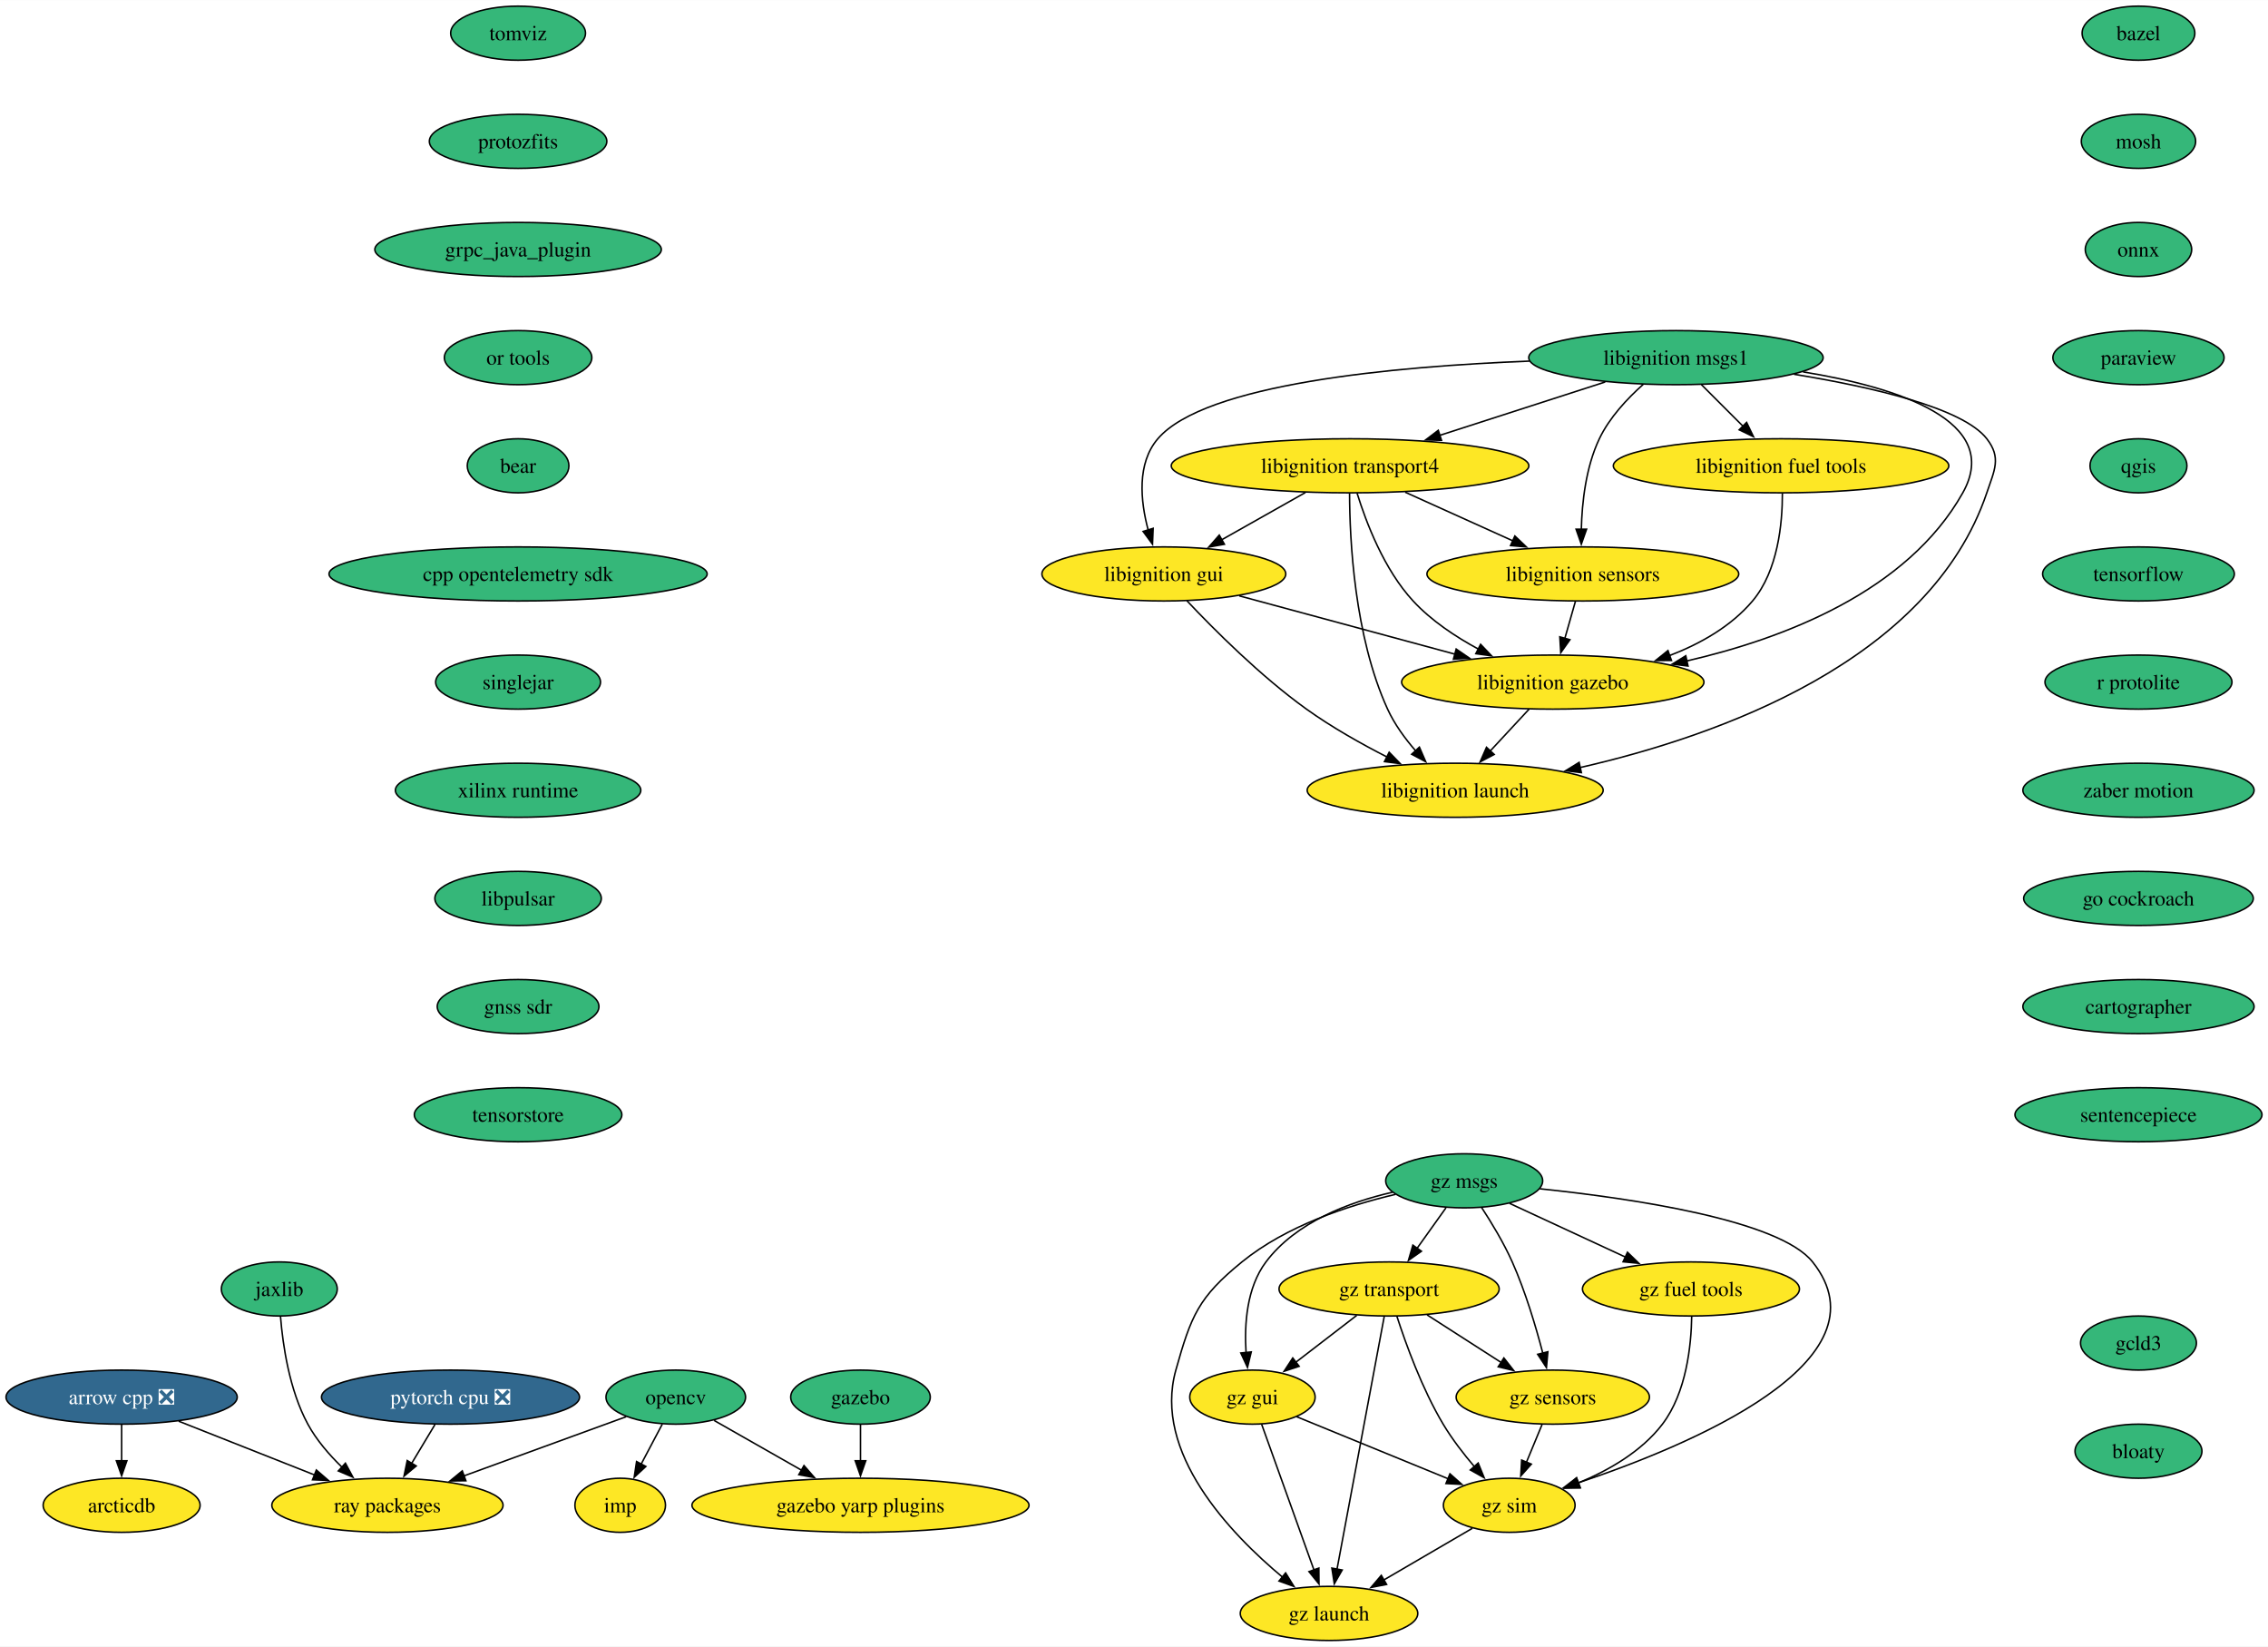
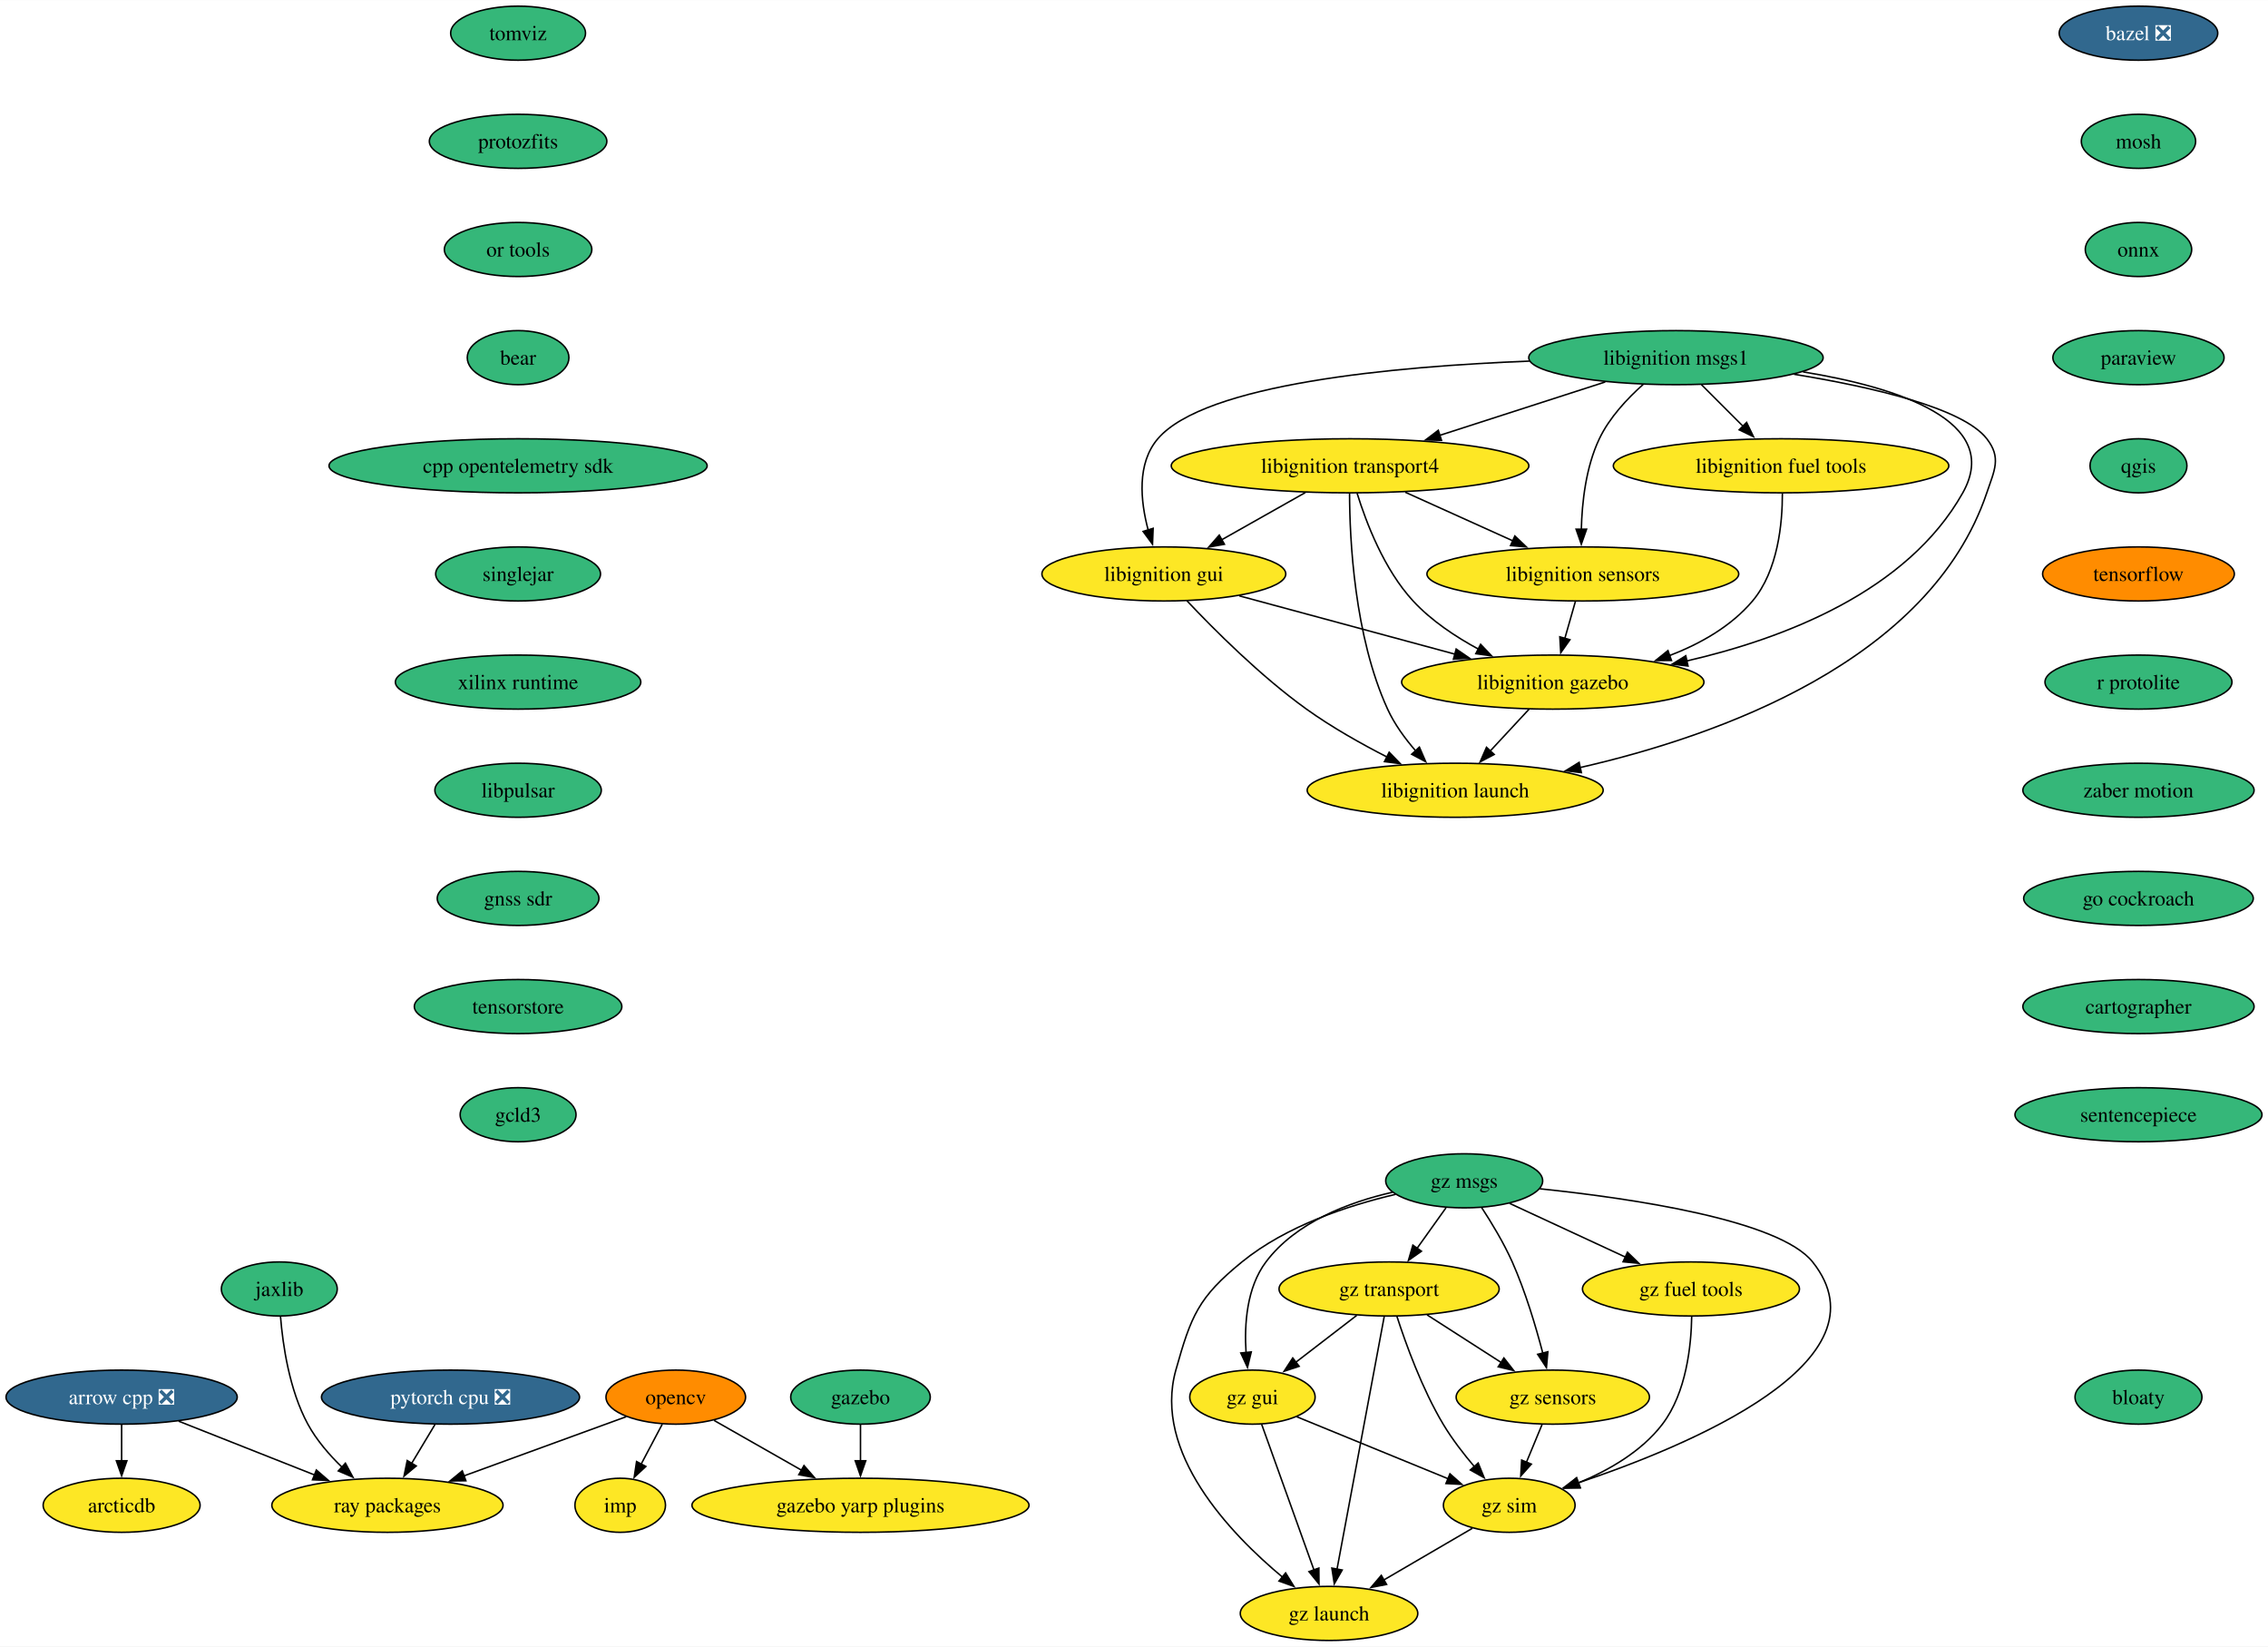
<svg xmlns="http://www.w3.org/2000/svg" xmlns:xlink="http://www.w3.org/1999/xlink" width="1510pt" height="1096pt" viewBox="0.00 0.00 1510.24 1096.00">
  <g id="graph0" class="graph" transform="scale(1 1) rotate(0) translate(4 1092)">
    <polygon fill="white" stroke="none" points="-4,4 -4,-1092 1506.24,-1092 1506.24,4 -4,4" />
    <g id="node1" class="node">
      <g id="a_node1">
        <a xlink:href="https://github.com/conda-forge/arrow-cpp-feedstock/pull/1339" xlink:title="arrow cpp ❎">
          <ellipse fill="#31688e" stroke="black" cx="76.99" cy="-162" rx="76.99" ry="18" />
          <text text-anchor="middle" x="76.99" y="-157.32" font-family="Times,serif" font-size="14.00" fill="white">arrow cpp ❎</text>
        </a>
      </g>
    </g>
    <g id="node2" class="node">
      <g id="a_node2">
        <a xlink:href="https://github.com/conda-forge/ray-packages-feedstock" xlink:title="ray packages">
          <ellipse fill="#fde725" stroke="black" cx="253.99" cy="-90" rx="76.99" ry="18" />
          <text text-anchor="middle" x="253.99" y="-85.33" font-family="Times,serif" font-size="14.00">ray packages</text>
        </a>
      </g>
    </g>
    <g id="edge1" class="edge">
      <path fill="none" stroke="black" d="M114.96,-145.98C141.44,-135.51 177,-121.45 205.52,-110.17" />
      <polygon fill="black" stroke="black" points="206.66,-113.48 214.67,-106.55 204.09,-106.97 206.66,-113.48" />
    </g>
    <g id="node3" class="node">
      <g id="a_node3">
        <a xlink:href="https://github.com/conda-forge/arcticdb-feedstock" xlink:title="arcticdb">
          <ellipse fill="#fde725" stroke="black" cx="76.99" cy="-90" rx="52.26" ry="18" />
          <text text-anchor="middle" x="76.99" y="-85.33" font-family="Times,serif" font-size="14.00">arcticdb</text>
        </a>
      </g>
    </g>
    <g id="edge2" class="edge">
      <path fill="none" stroke="black" d="M76.99,-143.7C76.99,-136.41 76.99,-127.73 76.99,-119.54" />
      <polygon fill="black" stroke="black" points="80.49,-119.62 76.99,-109.62 73.49,-119.62 80.49,-119.62" />
    </g>
    <g id="node4" class="node">
      <g id="a_node4">
-         <a xlink:href="https://github.com/conda-forge/bazel-feedstock" xlink:title="bazel">
-           <ellipse fill="#35b779" stroke="black" cx="1419.99" cy="-1070" rx="37.53" ry="18" />
-           <text text-anchor="middle" x="1419.99" y="-1065.33" font-family="Times,serif" font-size="14.00">bazel</text>
+         <a xlink:href="https://github.com/conda-forge/bazel-feedstock/pull/232" xlink:title="bazel ❎">
+           <ellipse fill="#31688e" stroke="black" cx="1419.99" cy="-1070" rx="52.79" ry="18" />
+           <text text-anchor="middle" x="1419.99" y="-1065.33" font-family="Times,serif" font-size="14.00" fill="white">bazel ❎</text>
        </a>
      </g>
    </g>
    <g id="node5" class="node">
      <g id="a_node5">
        <a xlink:href="https://github.com/conda-forge/mosh-feedstock" xlink:title="mosh">
          <ellipse fill="#35b779" stroke="black" cx="1419.99" cy="-998" rx="38.06" ry="18" />
          <text text-anchor="middle" x="1419.99" y="-993.33" font-family="Times,serif" font-size="14.00">mosh</text>
        </a>
      </g>
    </g>
    <g id="node6" class="node">
      <g id="a_node6">
        <a xlink:href="https://github.com/conda-forge/onnx-feedstock" xlink:title="onnx">
          <ellipse fill="#35b779" stroke="black" cx="1419.99" cy="-926" rx="35.42" ry="18" />
          <text text-anchor="middle" x="1419.99" y="-921.33" font-family="Times,serif" font-size="14.00">onnx</text>
        </a>
      </g>
    </g>
    <g id="node7" class="node">
      <g id="a_node7">
        <a xlink:href="https://github.com/conda-forge/paraview-feedstock" xlink:title="paraview">
          <ellipse fill="#35b779" stroke="black" cx="1419.99" cy="-854" rx="57" ry="18" />
          <text text-anchor="middle" x="1419.99" y="-849.33" font-family="Times,serif" font-size="14.00">paraview</text>
        </a>
      </g>
    </g>
    <g id="node11" class="node">
      <g id="a_node11">
        <a xlink:href="https://github.com/conda-forge/qgis-feedstock" xlink:title="qgis">
          <ellipse fill="#35b779" stroke="black" cx="1419.99" cy="-782" rx="32.27" ry="18" />
          <text text-anchor="middle" x="1419.99" y="-777.33" font-family="Times,serif" font-size="14.00">qgis</text>
        </a>
      </g>
    </g>
    <g id="node8" class="node">
      <g id="a_node8">
        <a xlink:href="https://github.com/conda-forge/opencv-feedstock" xlink:title="opencv">
-           <ellipse fill="#35b779" stroke="black" cx="445.99" cy="-162" rx="46.47" ry="18" />
+           <ellipse fill="#ff8c00" stroke="black" cx="445.99" cy="-162" rx="46.47" ry="18" />
          <text text-anchor="middle" x="445.99" y="-157.32" font-family="Times,serif" font-size="14.00">opencv</text>
        </a>
      </g>
    </g>
    <g id="edge6" class="edge">
      <path fill="none" stroke="black" d="M412.98,-148.97C383.28,-138.14 339.17,-122.06 304.95,-109.58" />
      <polygon fill="black" stroke="black" points="306.23,-106.32 295.63,-106.18 303.83,-112.9 306.23,-106.32" />
    </g>
    <g id="node9" class="node">
      <g id="a_node9">
        <a xlink:href="https://github.com/conda-forge/imp-feedstock" xlink:title="imp">
          <ellipse fill="#fde725" stroke="black" cx="408.99" cy="-90" rx="30.16" ry="18" />
          <text text-anchor="middle" x="408.99" y="-85.33" font-family="Times,serif" font-size="14.00">imp</text>
        </a>
      </g>
    </g>
    <g id="edge7" class="edge">
      <path fill="none" stroke="black" d="M437.03,-144.05C432.79,-136.03 427.62,-126.26 422.89,-117.3" />
      <polygon fill="black" stroke="black" points="426.08,-115.85 418.31,-108.65 419.89,-119.12 426.08,-115.85" />
    </g>
    <g id="node10" class="node">
      <g id="a_node10">
        <a xlink:href="https://github.com/conda-forge/gazebo-yarp-plugins-feedstock" xlink:title="gazebo yarp plugins">
          <ellipse fill="#fde725" stroke="black" cx="568.99" cy="-90" rx="112.24" ry="18" />
          <text text-anchor="middle" x="568.99" y="-85.33" font-family="Times,serif" font-size="14.00">gazebo yarp plugins</text>
        </a>
      </g>
    </g>
    <g id="edge8" class="edge">
      <path fill="none" stroke="black" d="M471.47,-146.5C488.29,-136.92 510.66,-124.19 529.73,-113.34" />
      <polygon fill="black" stroke="black" points="531.37,-116.44 538.33,-108.45 527.91,-110.35 531.37,-116.44" />
    </g>
    <g id="node12" class="node">
      <g id="a_node12">
        <a xlink:href="https://github.com/conda-forge/tensorflow-feedstock" xlink:title="tensorflow">
-           <ellipse fill="#35b779" stroke="black" cx="1419.99" cy="-710" rx="63.84" ry="18" />
+           <ellipse fill="#ff8c00" stroke="black" cx="1419.99" cy="-710" rx="63.84" ry="18" />
          <text text-anchor="middle" x="1419.99" y="-705.33" font-family="Times,serif" font-size="14.00">tensorflow</text>
        </a>
      </g>
    </g>
    <g id="node13" class="node">
      <g id="a_node13">
        <a xlink:href="https://github.com/conda-forge/r-protolite-feedstock" xlink:title="r protolite">
          <ellipse fill="#35b779" stroke="black" cx="1419.99" cy="-638" rx="62.26" ry="18" />
          <text text-anchor="middle" x="1419.99" y="-633.33" font-family="Times,serif" font-size="14.00">r protolite</text>
        </a>
      </g>
    </g>
    <g id="node14" class="node">
      <g id="a_node14">
        <a xlink:href="https://github.com/conda-forge/zaber-motion-feedstock" xlink:title="zaber motion">
          <ellipse fill="#35b779" stroke="black" cx="1419.99" cy="-566" rx="76.99" ry="18" />
          <text text-anchor="middle" x="1419.99" y="-561.33" font-family="Times,serif" font-size="14.00">zaber motion</text>
        </a>
      </g>
    </g>
    <g id="node25" class="node">
      <g id="a_node25">
        <a xlink:href="https://github.com/conda-forge/go-cockroach-feedstock" xlink:title="go cockroach">
          <ellipse fill="#35b779" stroke="black" cx="1419.99" cy="-494" rx="76.46" ry="18" />
          <text text-anchor="middle" x="1419.99" y="-489.32" font-family="Times,serif" font-size="14.00">go cockroach</text>
        </a>
      </g>
    </g>
    <g id="node15" class="node">
      <g id="a_node15">
        <a xlink:href="https://github.com/conda-forge/pytorch-cpu-feedstock/pull/223" xlink:title="pytorch cpu ❎">
          <ellipse fill="#31688e" stroke="black" cx="295.99" cy="-162" rx="85.93" ry="18" />
          <text text-anchor="middle" x="295.99" y="-157.32" font-family="Times,serif" font-size="14.00" fill="white">pytorch cpu ❎</text>
        </a>
      </g>
    </g>
    <g id="edge13" class="edge">
      <path fill="none" stroke="black" d="M285.61,-143.7C280.93,-135.9 275.29,-126.51 270.08,-117.83" />
      <polygon fill="black" stroke="black" points="273.17,-116.18 265.03,-109.4 267.17,-119.78 273.17,-116.18" />
    </g>
    <g id="node16" class="node">
      <g id="a_node16">
        <a xlink:href="https://github.com/conda-forge/jaxlib-feedstock" xlink:title="jaxlib">
          <ellipse fill="#35b779" stroke="black" cx="181.99" cy="-234" rx="38.58" ry="18" />
          <text text-anchor="middle" x="181.99" y="-229.32" font-family="Times,serif" font-size="14.00">jaxlib</text>
        </a>
      </g>
    </g>
    <g id="edge14" class="edge">
      <path fill="none" stroke="black" d="M182.79,-215.6C184.3,-196.89 188.61,-166.77 200.99,-144 206.72,-133.45 215.2,-123.63 223.71,-115.37" />
      <polygon fill="black" stroke="black" points="226,-118.02 231.01,-108.69 221.27,-112.86 226,-118.02" />
    </g>
    <g id="node17" class="node">
      <g id="a_node17">
        <a xlink:href="https://github.com/conda-forge/libignition-transport4-feedstock" xlink:title="libignition transport4">
          <ellipse fill="#fde725" stroke="black" cx="894.99" cy="-782" rx="119.08" ry="18" />
          <text text-anchor="middle" x="894.99" y="-777.33" font-family="Times,serif" font-size="14.00">libignition transport4</text>
        </a>
      </g>
    </g>
    <g id="node18" class="node">
      <g id="a_node18">
        <a xlink:href="https://github.com/conda-forge/libignition-sensors-feedstock" xlink:title="libignition sensors">
          <ellipse fill="#fde725" stroke="black" cx="1049.99" cy="-710" rx="103.82" ry="18" />
          <text text-anchor="middle" x="1049.99" y="-705.33" font-family="Times,serif" font-size="14.00">libignition sensors</text>
        </a>
      </g>
    </g>
    <g id="edge15" class="edge">
      <path fill="none" stroke="black" d="M931.72,-764.41C953.22,-754.7 980.58,-742.34 1003.57,-731.96" />
      <polygon fill="black" stroke="black" points="1004.73,-735.28 1012.41,-727.97 1001.85,-728.9 1004.73,-735.28" />
    </g>
    <g id="node19" class="node">
      <g id="a_node19">
        <a xlink:href="https://github.com/conda-forge/libignition-gui-feedstock" xlink:title="libignition gui">
          <ellipse fill="#fde725" stroke="black" cx="770.99" cy="-710" rx="81.2" ry="18" />
          <text text-anchor="middle" x="770.99" y="-705.33" font-family="Times,serif" font-size="14.00">libignition gui</text>
        </a>
      </g>
    </g>
    <g id="edge16" class="edge">
      <path fill="none" stroke="black" d="M865.29,-764.23C848.56,-754.79 827.48,-742.89 809.49,-732.74" />
      <polygon fill="black" stroke="black" points="811.34,-729.76 800.91,-727.89 807.9,-735.86 811.34,-729.76" />
    </g>
    <g id="node20" class="node">
      <g id="a_node20">
        <a xlink:href="https://github.com/conda-forge/libignition-gazebo-feedstock" xlink:title="libignition gazebo">
          <ellipse fill="#fde725" stroke="black" cx="1029.99" cy="-638" rx="100.66" ry="18" />
          <text text-anchor="middle" x="1029.99" y="-633.33" font-family="Times,serif" font-size="14.00">libignition gazebo</text>
        </a>
      </g>
    </g>
    <g id="edge17" class="edge">
      <path fill="none" stroke="black" d="M899.66,-763.8C905.64,-744.43 917.6,-712.94 936.99,-692 949.1,-678.91 965.21,-668.19 980.6,-659.89" />
      <polygon fill="black" stroke="black" points="981.92,-663.16 989.22,-655.49 978.73,-656.92 981.92,-663.16" />
    </g>
    <g id="node21" class="node">
      <g id="a_node21">
        <a xlink:href="https://github.com/conda-forge/libignition-launch-feedstock" xlink:title="libignition launch">
          <ellipse fill="#fde725" stroke="black" cx="964.99" cy="-566" rx="98.56" ry="18" />
          <text text-anchor="middle" x="964.99" y="-561.33" font-family="Times,serif" font-size="14.00">libignition launch</text>
        </a>
      </g>
    </g>
    <g id="edge18" class="edge">
      <path fill="none" stroke="black" d="M894.66,-763.68C894.72,-733.2 897.75,-668.62 919.99,-620 924.56,-610 931.57,-600.41 938.71,-592.2" />
      <polygon fill="black" stroke="black" points="941.16,-594.72 945.37,-585 936.01,-589.97 941.16,-594.72" />
    </g>
    <g id="edge19" class="edge">
      <path fill="none" stroke="black" d="M1045.04,-691.7C1042.91,-684.24 1040.37,-675.32 1037.98,-666.97" />
      <polygon fill="black" stroke="black" points="1041.4,-666.21 1035.29,-657.56 1034.67,-668.14 1041.4,-666.21" />
    </g>
    <g id="edge20" class="edge">
      <path fill="none" stroke="black" d="M821.23,-695.42C862.19,-684.35 920.33,-668.64 964.85,-656.6" />
      <polygon fill="black" stroke="black" points="965.66,-660.01 974.4,-654.02 963.83,-653.25 965.66,-660.01" />
    </g>
    <g id="edge21" class="edge">
      <path fill="none" stroke="black" d="M786.33,-692.18C804.23,-673.17 835.32,-642 865.99,-620 882.67,-608.03 902.39,-596.94 919.81,-588.03" />
      <polygon fill="black" stroke="black" points="921.04,-591.33 928.42,-583.72 917.91,-585.07 921.04,-591.33" />
    </g>
    <g id="edge22" class="edge">
      <path fill="none" stroke="black" d="M1014.25,-620.05C1006.43,-611.63 996.82,-601.28 988.17,-591.97" />
      <polygon fill="black" stroke="black" points="990.98,-589.84 981.61,-584.9 985.85,-594.61 990.98,-589.84" />
    </g>
    <g id="node22" class="node">
      <g id="a_node22">
        <a xlink:href="https://github.com/conda-forge/libignition-msgs1-feedstock" xlink:title="libignition msgs1">
          <ellipse fill="#35b779" stroke="black" cx="1111.99" cy="-854" rx="98.03" ry="18" />
          <text text-anchor="middle" x="1111.99" y="-849.33" font-family="Times,serif" font-size="14.00">libignition msgs1</text>
        </a>
      </g>
    </g>
    <g id="edge23" class="edge">
      <path fill="none" stroke="black" d="M1064.9,-837.81C1032.62,-827.4 989.52,-813.5 954.81,-802.3" />
      <polygon fill="black" stroke="black" points="955.89,-798.97 945.3,-799.23 953.74,-805.63 955.89,-798.97" />
    </g>
    <g id="edge24" class="edge">
      <path fill="none" stroke="black" d="M1090.2,-836.2C1079.58,-826.76 1067.69,-814.06 1060.99,-800 1052.02,-781.18 1049.43,-757.7 1048.99,-739.59" />
      <polygon fill="black" stroke="black" points="1052.49,-739.8 1048.98,-729.8 1045.49,-739.81 1052.49,-739.8" />
    </g>
    <g id="edge25" class="edge">
      <path fill="none" stroke="black" d="M1014.44,-851.69C923.85,-848.15 798.36,-836.56 766.99,-800 752.91,-783.59 755.4,-758.57 760.56,-739.23" />
      <polygon fill="black" stroke="black" points="763.87,-740.36 763.45,-729.78 757.18,-738.31 763.87,-740.36" />
    </g>
    <g id="edge26" class="edge">
      <path fill="none" stroke="black" d="M1196.61,-844.52C1259.42,-834.26 1329.89,-811.93 1302.99,-764 1266.09,-698.25 1183.74,-666.9 1119.08,-652.06" />
      <polygon fill="black" stroke="black" points="1120.04,-648.69 1109.53,-649.97 1118.55,-655.53 1120.04,-648.69" />
    </g>
    <g id="edge27" class="edge">
      <path fill="none" stroke="black" d="M1190.62,-842.94C1242.22,-834.54 1303.01,-820.59 1318.99,-800 1328.8,-787.36 1324.11,-779.16 1318.99,-764 1281.09,-651.96 1140.23,-602.11 1048.03,-581.09" />
      <polygon fill="black" stroke="black" points="1049.03,-577.73 1038.51,-578.99 1047.53,-584.56 1049.03,-577.73" />
    </g>
    <g id="node23" class="node">
      <g id="a_node23">
        <a xlink:href="https://github.com/conda-forge/libignition-fuel-tools-feedstock" xlink:title="libignition fuel tools">
          <ellipse fill="#fde725" stroke="black" cx="1181.99" cy="-782" rx="111.71" ry="18" />
          <text text-anchor="middle" x="1181.99" y="-777.33" font-family="Times,serif" font-size="14.00">libignition fuel tools</text>
        </a>
      </g>
    </g>
    <g id="edge28" class="edge">
      <path fill="none" stroke="black" d="M1128.93,-836.05C1137.23,-827.75 1147.4,-817.58 1156.61,-808.38" />
      <polygon fill="black" stroke="black" points="1159.05,-810.89 1163.64,-801.35 1154.1,-805.94 1159.05,-810.89" />
    </g>
    <g id="edge29" class="edge">
      <path fill="none" stroke="black" d="M1182.87,-763.52C1182.91,-743.89 1180,-712.16 1162.99,-692 1148.72,-675.1 1128.3,-663.54 1107.73,-655.66" />
      <polygon fill="black" stroke="black" points="1109.02,-652.4 1098.42,-652.36 1106.68,-659 1109.02,-652.4" />
    </g>
    <g id="node24" class="node">
      <g id="a_node24">
        <a xlink:href="https://github.com/conda-forge/gazebo-feedstock" xlink:title="gazebo">
          <ellipse fill="#35b779" stroke="black" cx="568.99" cy="-162" rx="46.47" ry="18" />
          <text text-anchor="middle" x="568.99" y="-157.32" font-family="Times,serif" font-size="14.00">gazebo</text>
        </a>
      </g>
    </g>
    <g id="edge30" class="edge">
      <path fill="none" stroke="black" d="M568.99,-143.7C568.99,-136.41 568.99,-127.73 568.99,-119.54" />
      <polygon fill="black" stroke="black" points="572.49,-119.62 568.99,-109.62 565.49,-119.62 572.49,-119.62" />
    </g>
    <g id="node26" class="node">
      <g id="a_node26">
        <a xlink:href="https://github.com/conda-forge/cartographer-feedstock" xlink:title="cartographer">
          <ellipse fill="#35b779" stroke="black" cx="1419.99" cy="-422" rx="76.99" ry="18" />
          <text text-anchor="middle" x="1419.99" y="-417.32" font-family="Times,serif" font-size="14.00">cartographer</text>
        </a>
      </g>
    </g>
    <g id="node27" class="node">
      <g id="a_node27">
        <a xlink:href="https://github.com/conda-forge/sentencepiece-feedstock" xlink:title="sentencepiece">
          <ellipse fill="#35b779" stroke="black" cx="1419.99" cy="-350" rx="82.25" ry="18" />
          <text text-anchor="middle" x="1419.99" y="-345.32" font-family="Times,serif" font-size="14.00">sentencepiece</text>
        </a>
      </g>
    </g>
    <g id="node28" class="node">
      <g id="a_node28">
        <a xlink:href="https://github.com/conda-forge/tomviz-feedstock" xlink:title="tomviz">
          <ellipse fill="#35b779" stroke="black" cx="340.99" cy="-1070" rx="44.9" ry="18" />
          <text text-anchor="middle" x="340.99" y="-1065.33" font-family="Times,serif" font-size="14.00">tomviz</text>
        </a>
      </g>
    </g>
    <g id="node29" class="node">
      <g id="a_node29">
        <a xlink:href="https://github.com/conda-forge/protozfits-feedstock" xlink:title="protozfits">
          <ellipse fill="#35b779" stroke="black" cx="340.99" cy="-998" rx="59.1" ry="18" />
          <text text-anchor="middle" x="340.99" y="-993.33" font-family="Times,serif" font-size="14.00">protozfits</text>
        </a>
      </g>
    </g>
    <g id="node30" class="node">
      <g id="a_node30">
-         <a xlink:href="https://github.com/conda-forge/grpc_java_plugin-feedstock" xlink:title="grpc_java_plugin">
-           <ellipse fill="#35b779" stroke="black" cx="340.99" cy="-926" rx="95.4" ry="18" />
-           <text text-anchor="middle" x="340.99" y="-921.33" font-family="Times,serif" font-size="14.00">grpc_java_plugin</text>
+         <a xlink:href="https://github.com/conda-forge/or-tools-feedstock" xlink:title="or tools">
+           <ellipse fill="#35b779" stroke="black" cx="340.99" cy="-926" rx="49.1" ry="18" />
+           <text text-anchor="middle" x="340.99" y="-921.33" font-family="Times,serif" font-size="14.00">or tools</text>
        </a>
      </g>
    </g>
    <g id="node31" class="node">
      <g id="a_node31">
-         <a xlink:href="https://github.com/conda-forge/or-tools-feedstock" xlink:title="or tools">
-           <ellipse fill="#35b779" stroke="black" cx="340.99" cy="-854" rx="49.1" ry="18" />
-           <text text-anchor="middle" x="340.99" y="-849.33" font-family="Times,serif" font-size="14.00">or tools</text>
+         <a xlink:href="https://github.com/conda-forge/bear-feedstock" xlink:title="bear">
+           <ellipse fill="#35b779" stroke="black" cx="340.99" cy="-854" rx="33.85" ry="18" />
+           <text text-anchor="middle" x="340.99" y="-849.33" font-family="Times,serif" font-size="14.00">bear</text>
        </a>
      </g>
    </g>
    <g id="node32" class="node">
      <g id="a_node32">
-         <a xlink:href="https://github.com/conda-forge/bear-feedstock" xlink:title="bear">
-           <ellipse fill="#35b779" stroke="black" cx="340.99" cy="-782" rx="33.85" ry="18" />
-           <text text-anchor="middle" x="340.99" y="-777.33" font-family="Times,serif" font-size="14.00">bear</text>
+         <a xlink:href="https://github.com/conda-forge/cpp-opentelemetry-sdk-feedstock" xlink:title="cpp opentelemetry sdk">
+           <ellipse fill="#35b779" stroke="black" cx="340.99" cy="-782" rx="125.92" ry="18" />
+           <text text-anchor="middle" x="340.99" y="-777.33" font-family="Times,serif" font-size="14.00">cpp opentelemetry sdk</text>
        </a>
      </g>
    </g>
    <g id="node33" class="node">
      <g id="a_node33">
-         <a xlink:href="https://github.com/conda-forge/cpp-opentelemetry-sdk-feedstock" xlink:title="cpp opentelemetry sdk">
-           <ellipse fill="#35b779" stroke="black" cx="340.99" cy="-710" rx="125.92" ry="18" />
-           <text text-anchor="middle" x="340.99" y="-705.33" font-family="Times,serif" font-size="14.00">cpp opentelemetry sdk</text>
+         <a xlink:href="https://github.com/conda-forge/singlejar-feedstock" xlink:title="singlejar">
+           <ellipse fill="#35b779" stroke="black" cx="340.99" cy="-710" rx="54.89" ry="18" />
+           <text text-anchor="middle" x="340.99" y="-705.33" font-family="Times,serif" font-size="14.00">singlejar</text>
        </a>
      </g>
    </g>
    <g id="node34" class="node">
      <g id="a_node34">
-         <a xlink:href="https://github.com/conda-forge/singlejar-feedstock" xlink:title="singlejar">
-           <ellipse fill="#35b779" stroke="black" cx="340.99" cy="-638" rx="54.89" ry="18" />
-           <text text-anchor="middle" x="340.99" y="-633.33" font-family="Times,serif" font-size="14.00">singlejar</text>
+         <a xlink:href="https://github.com/conda-forge/xilinx-runtime-feedstock" xlink:title="xilinx runtime">
+           <ellipse fill="#35b779" stroke="black" cx="340.99" cy="-638" rx="81.72" ry="18" />
+           <text text-anchor="middle" x="340.99" y="-633.33" font-family="Times,serif" font-size="14.00">xilinx runtime</text>
        </a>
      </g>
    </g>
    <g id="node35" class="node">
      <g id="a_node35">
-         <a xlink:href="https://github.com/conda-forge/xilinx-runtime-feedstock" xlink:title="xilinx runtime">
-           <ellipse fill="#35b779" stroke="black" cx="340.99" cy="-566" rx="81.72" ry="18" />
-           <text text-anchor="middle" x="340.99" y="-561.33" font-family="Times,serif" font-size="14.00">xilinx runtime</text>
+         <a xlink:href="https://github.com/conda-forge/libpulsar-feedstock" xlink:title="libpulsar">
+           <ellipse fill="#35b779" stroke="black" cx="340.99" cy="-566" rx="55.42" ry="18" />
+           <text text-anchor="middle" x="340.99" y="-561.33" font-family="Times,serif" font-size="14.00">libpulsar</text>
+         </a>
+       </g>
+     </g>
+     <g id="node43" class="node">
+       <g id="a_node43">
+         <a xlink:href="https://github.com/conda-forge/gnss-sdr-feedstock" xlink:title="gnss sdr">
+           <ellipse fill="#35b779" stroke="black" cx="340.99" cy="-494" rx="53.84" ry="18" />
+           <text text-anchor="middle" x="340.99" y="-489.32" font-family="Times,serif" font-size="14.00">gnss sdr</text>
        </a>
      </g>
    </g>
    <g id="node36" class="node">
      <g id="a_node36">
-         <a xlink:href="https://github.com/conda-forge/libpulsar-feedstock" xlink:title="libpulsar">
-           <ellipse fill="#35b779" stroke="black" cx="340.99" cy="-494" rx="55.42" ry="18" />
-           <text text-anchor="middle" x="340.99" y="-489.32" font-family="Times,serif" font-size="14.00">libpulsar</text>
-         </a>
-       </g>
-     </g>
-     <g id="node44" class="node">
-       <g id="a_node44">
-         <a xlink:href="https://github.com/conda-forge/gnss-sdr-feedstock" xlink:title="gnss sdr">
-           <ellipse fill="#35b779" stroke="black" cx="340.99" cy="-422" rx="53.84" ry="18" />
-           <text text-anchor="middle" x="340.99" y="-417.32" font-family="Times,serif" font-size="14.00">gnss sdr</text>
-         </a>
-       </g>
-     </g>
-     <g id="node37" class="node">
-       <g id="a_node37">
        <a xlink:href="https://github.com/conda-forge/gz-msgs-feedstock" xlink:title="gz msgs">
          <ellipse fill="#35b779" stroke="black" cx="970.99" cy="-306" rx="52.26" ry="18" />
          <text text-anchor="middle" x="970.99" y="-301.32" font-family="Times,serif" font-size="14.00">gz msgs</text>
        </a>
      </g>
    </g>
-     <g id="node38" class="node">
-       <g id="a_node38">
+     <g id="node37" class="node">
+       <g id="a_node37">
        <a xlink:href="https://github.com/conda-forge/gz-transport-feedstock" xlink:title="gz transport">
          <ellipse fill="#fde725" stroke="black" cx="920.99" cy="-234" rx="73.3" ry="18" />
          <text text-anchor="middle" x="920.99" y="-229.32" font-family="Times,serif" font-size="14.00">gz transport</text>
        </a>
      </g>
    </g>
-     <g id="edge42" class="edge">
+     <g id="edge41" class="edge">
      <path fill="none" stroke="black" d="M958.88,-288.05C953.11,-279.97 946.07,-270.12 939.64,-261.11" />
      <polygon fill="black" stroke="black" points="942.52,-259.12 933.86,-253.02 936.82,-263.19 942.52,-259.12" />
    </g>
-     <g id="node39" class="node">
-       <g id="a_node39">
+     <g id="node38" class="node">
+       <g id="a_node38">
        <a xlink:href="https://github.com/conda-forge/gz-fuel-tools-feedstock" xlink:title="gz fuel tools">
          <ellipse fill="#fde725" stroke="black" cx="1121.99" cy="-234" rx="72.25" ry="18" />
          <text text-anchor="middle" x="1121.99" y="-229.32" font-family="Times,serif" font-size="14.00">gz fuel tools</text>
        </a>
      </g>
    </g>
-     <g id="edge43" class="edge">
+     <g id="edge42" class="edge">
      <path fill="none" stroke="black" d="M1001.18,-291C1023.32,-280.74 1053.71,-266.65 1078.47,-255.17" />
      <polygon fill="black" stroke="black" points="1079.72,-258.45 1087.32,-251.07 1076.78,-252.1 1079.72,-258.45" />
    </g>
-     <g id="node40" class="node">
-       <g id="a_node40">
+     <g id="node39" class="node">
+       <g id="a_node39">
        <a xlink:href="https://github.com/conda-forge/gz-gui-feedstock" xlink:title="gz gui">
          <ellipse fill="#fde725" stroke="black" cx="829.99" cy="-162" rx="41.74" ry="18" />
          <text text-anchor="middle" x="829.99" y="-157.32" font-family="Times,serif" font-size="14.00">gz gui</text>
        </a>
      </g>
    </g>
-     <g id="edge44" class="edge">
+     <g id="edge43" class="edge">
      <path fill="none" stroke="black" d="M923.18,-298.38C894.11,-291.73 858.88,-278.45 838.99,-252 826.14,-234.92 824.5,-210.47 825.74,-191.53" />
      <polygon fill="black" stroke="black" points="829.2,-192.08 826.69,-181.78 822.24,-191.39 829.2,-192.08" />
    </g>
-     <g id="node41" class="node">
-       <g id="a_node41">
+     <g id="node40" class="node">
+       <g id="a_node40">
        <a xlink:href="https://github.com/conda-forge/gz-sensors-feedstock" xlink:title="gz sensors">
          <ellipse fill="#fde725" stroke="black" cx="1029.99" cy="-162" rx="64.36" ry="18" />
          <text text-anchor="middle" x="1029.99" y="-157.32" font-family="Times,serif" font-size="14.00">gz sensors</text>
        </a>
      </g>
    </g>
-     <g id="edge45" class="edge">
+     <g id="edge44" class="edge">
      <path fill="none" stroke="black" d="M982.48,-288.4C989.14,-278.23 997.3,-264.77 1002.99,-252 1011.73,-232.37 1018.68,-209.1 1023.33,-191.28" />
      <polygon fill="black" stroke="black" points="1026.71,-192.2 1025.76,-181.65 1019.92,-190.5 1026.71,-192.2" />
    </g>
-     <g id="node42" class="node">
-       <g id="a_node42">
+     <g id="node41" class="node">
+       <g id="a_node41">
        <a xlink:href="https://github.com/conda-forge/gz-sim-feedstock" xlink:title="gz sim">
          <ellipse fill="#fde725" stroke="black" cx="1000.99" cy="-90" rx="43.84" ry="18" />
          <text text-anchor="middle" x="1000.99" y="-85.33" font-family="Times,serif" font-size="14.00">gz sim</text>
        </a>
      </g>
    </g>
-     <g id="edge46" class="edge">
+     <g id="edge45" class="edge">
      <path fill="none" stroke="black" d="M1021.31,-300.71C1082.59,-294.32 1180.71,-279.94 1202.99,-252 1255.75,-185.83 1120.95,-129.72 1046.44,-104.8" />
      <polygon fill="black" stroke="black" points="1047.95,-101.61 1037.36,-101.83 1045.77,-108.27 1047.95,-101.61" />
    </g>
-     <g id="node43" class="node">
-       <g id="a_node43">
+     <g id="node42" class="node">
+       <g id="a_node42">
        <a xlink:href="https://github.com/conda-forge/gz-launch-feedstock" xlink:title="gz launch">
          <ellipse fill="#fde725" stroke="black" cx="880.99" cy="-18" rx="59.1" ry="18" />
          <text text-anchor="middle" x="880.99" y="-13.32" font-family="Times,serif" font-size="14.00">gz launch</text>
        </a>
      </g>
    </g>
-     <g id="edge47" class="edge">
+     <g id="edge46" class="edge">
      <path fill="none" stroke="black" d="M925.28,-296.99C893.81,-289.61 852.52,-276.03 822.99,-252 793.9,-228.33 789.14,-216.1 778.99,-180 763.58,-125.24 814.87,-71.41 850.23,-41.97" />
      <polygon fill="black" stroke="black" points="852.07,-44.98 857.64,-35.97 847.67,-39.54 852.07,-44.98" />
    </g>
-     <g id="edge48" class="edge">
+     <g id="edge47" class="edge">
      <path fill="none" stroke="black" d="M899.42,-216.41C887.33,-207.11 872.08,-195.38 858.95,-185.28" />
      <polygon fill="black" stroke="black" points="861.1,-182.52 851.04,-179.2 856.84,-188.07 861.1,-182.52" />
    </g>
-     <g id="edge49" class="edge">
+     <g id="edge48" class="edge">
      <path fill="none" stroke="black" d="M946.27,-216.76C960.95,-207.33 979.66,-195.32 995.66,-185.04" />
      <polygon fill="black" stroke="black" points="997.42,-188.07 1003.95,-179.72 993.64,-182.18 997.42,-188.07" />
    </g>
-     <g id="edge50" class="edge">
+     <g id="edge49" class="edge">
      <path fill="none" stroke="black" d="M926.16,-215.87C932.13,-197.39 942.97,-167.46 956.99,-144 962.91,-134.1 970.61,-124.13 977.92,-115.55" />
      <polygon fill="black" stroke="black" points="980.31,-118.13 984.3,-108.32 975.06,-113.5 980.31,-118.13" />
    </g>
-     <g id="edge51" class="edge">
+     <g id="edge50" class="edge">
      <path fill="none" stroke="black" d="M917.78,-215.85C910.92,-179.14 894.76,-92.66 886.32,-47.53" />
      <polygon fill="black" stroke="black" points="889.76,-46.91 884.49,-37.72 882.88,-48.19 889.76,-46.91" />
    </g>
-     <g id="edge52" class="edge">
+     <g id="edge51" class="edge">
      <path fill="none" stroke="black" d="M1122.49,-215.82C1122.19,-196.47 1118.98,-164.99 1102.99,-144 1089.05,-125.7 1066.98,-113.13 1046.93,-104.85" />
      <polygon fill="black" stroke="black" points="1048.37,-101.65 1037.78,-101.33 1045.86,-108.19 1048.37,-101.65" />
    </g>
-     <g id="edge53" class="edge">
+     <g id="edge52" class="edge">
      <path fill="none" stroke="black" d="M859.38,-148.97C887.23,-137.57 929.29,-120.35 960.34,-107.64" />
      <polygon fill="black" stroke="black" points="961.5,-110.95 969.43,-103.92 958.85,-104.47 961.5,-110.95" />
    </g>
-     <g id="edge54" class="edge">
+     <g id="edge53" class="edge">
      <path fill="none" stroke="black" d="M836.14,-143.87C844.79,-119.78 860.66,-75.6 871.01,-46.77" />
      <polygon fill="black" stroke="black" points="874.22,-48.21 874.3,-37.61 867.63,-45.84 874.22,-48.21" />
    </g>
-     <g id="edge55" class="edge">
+     <g id="edge54" class="edge">
      <path fill="none" stroke="black" d="M1022.82,-143.7C1019.69,-136.15 1015.95,-127.12 1012.46,-118.68" />
      <polygon fill="black" stroke="black" points="1015.71,-117.4 1008.65,-109.5 1009.25,-120.08 1015.71,-117.4" />
    </g>
-     <g id="edge56" class="edge">
+     <g id="edge55" class="edge">
      <path fill="none" stroke="black" d="M976.41,-74.67C959.44,-64.77 936.58,-51.43 917.49,-40.29" />
      <polygon fill="black" stroke="black" points="919.32,-37.31 908.92,-35.29 915.79,-43.36 919.32,-37.31" />
    </g>
+     <g id="node44" class="node">
+       <g id="a_node44">
+         <a xlink:href="https://github.com/conda-forge/tensorstore-feedstock" xlink:title="tensorstore">
+           <ellipse fill="#35b779" stroke="black" cx="340.99" cy="-422" rx="69.1" ry="18" />
+           <text text-anchor="middle" x="340.99" y="-417.32" font-family="Times,serif" font-size="14.00">tensorstore</text>
+         </a>
+       </g>
+     </g>
    <g id="node45" class="node">
      <g id="a_node45">
-         <a xlink:href="https://github.com/conda-forge/tensorstore-feedstock" xlink:title="tensorstore">
-           <ellipse fill="#35b779" stroke="black" cx="340.99" cy="-350" rx="69.1" ry="18" />
-           <text text-anchor="middle" x="340.99" y="-345.32" font-family="Times,serif" font-size="14.00">tensorstore</text>
+         <a xlink:href="https://github.com/conda-forge/gcld3-feedstock" xlink:title="gcld3">
+           <ellipse fill="#35b779" stroke="black" cx="340.99" cy="-350" rx="38.58" ry="18" />
+           <text text-anchor="middle" x="340.99" y="-345.32" font-family="Times,serif" font-size="14.00">gcld3</text>
        </a>
      </g>
    </g>
    <g id="node46" class="node">
      <g id="a_node46">
-         <a xlink:href="https://github.com/conda-forge/gcld3-feedstock" xlink:title="gcld3">
-           <ellipse fill="#35b779" stroke="black" cx="1419.99" cy="-198" rx="38.58" ry="18" />
-           <text text-anchor="middle" x="1419.99" y="-193.32" font-family="Times,serif" font-size="14.00">gcld3</text>
-         </a>
-       </g>
-     </g>
-     <g id="node47" class="node">
-       <g id="a_node47">
        <a xlink:href="https://github.com/conda-forge/bloaty-feedstock" xlink:title="bloaty">
-           <ellipse fill="#35b779" stroke="black" cx="1419.99" cy="-126" rx="42.26" ry="18" />
-           <text text-anchor="middle" x="1419.99" y="-121.33" font-family="Times,serif" font-size="14.00">bloaty</text>
+           <ellipse fill="#35b779" stroke="black" cx="1419.99" cy="-162" rx="42.26" ry="18" />
+           <text text-anchor="middle" x="1419.99" y="-157.32" font-family="Times,serif" font-size="14.00">bloaty</text>
        </a>
      </g>
    </g>
  </g>
</svg>
